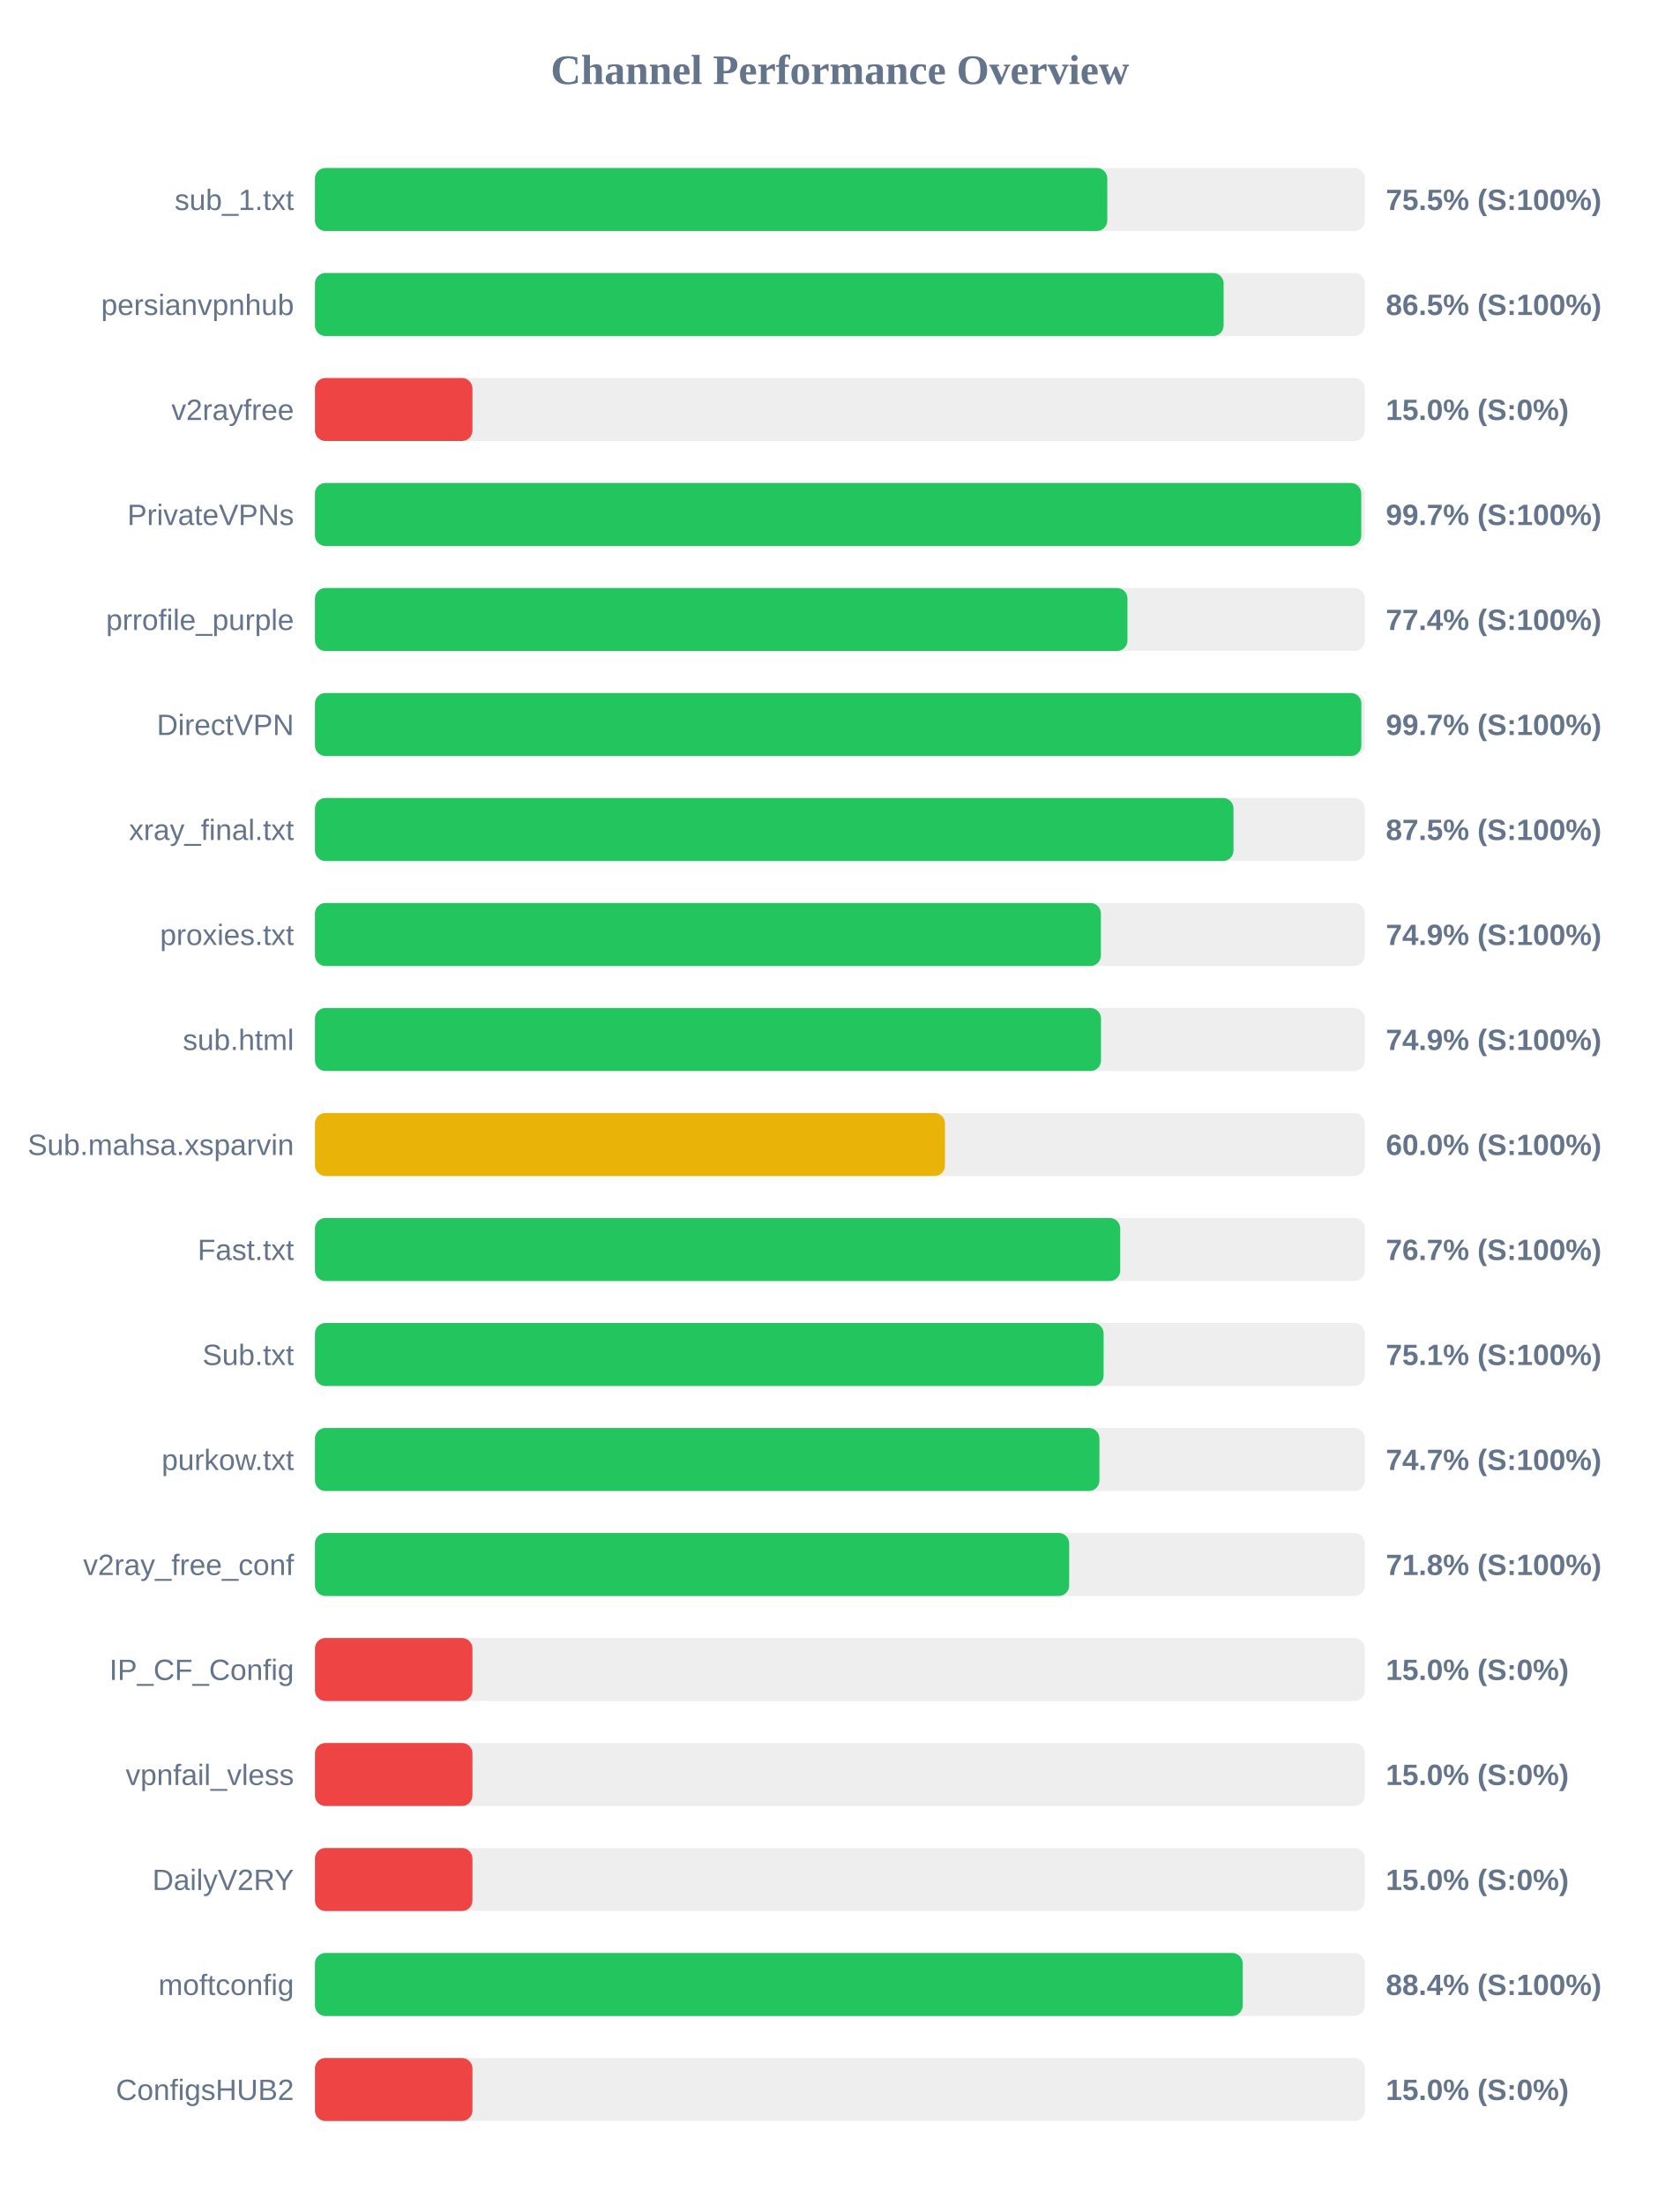
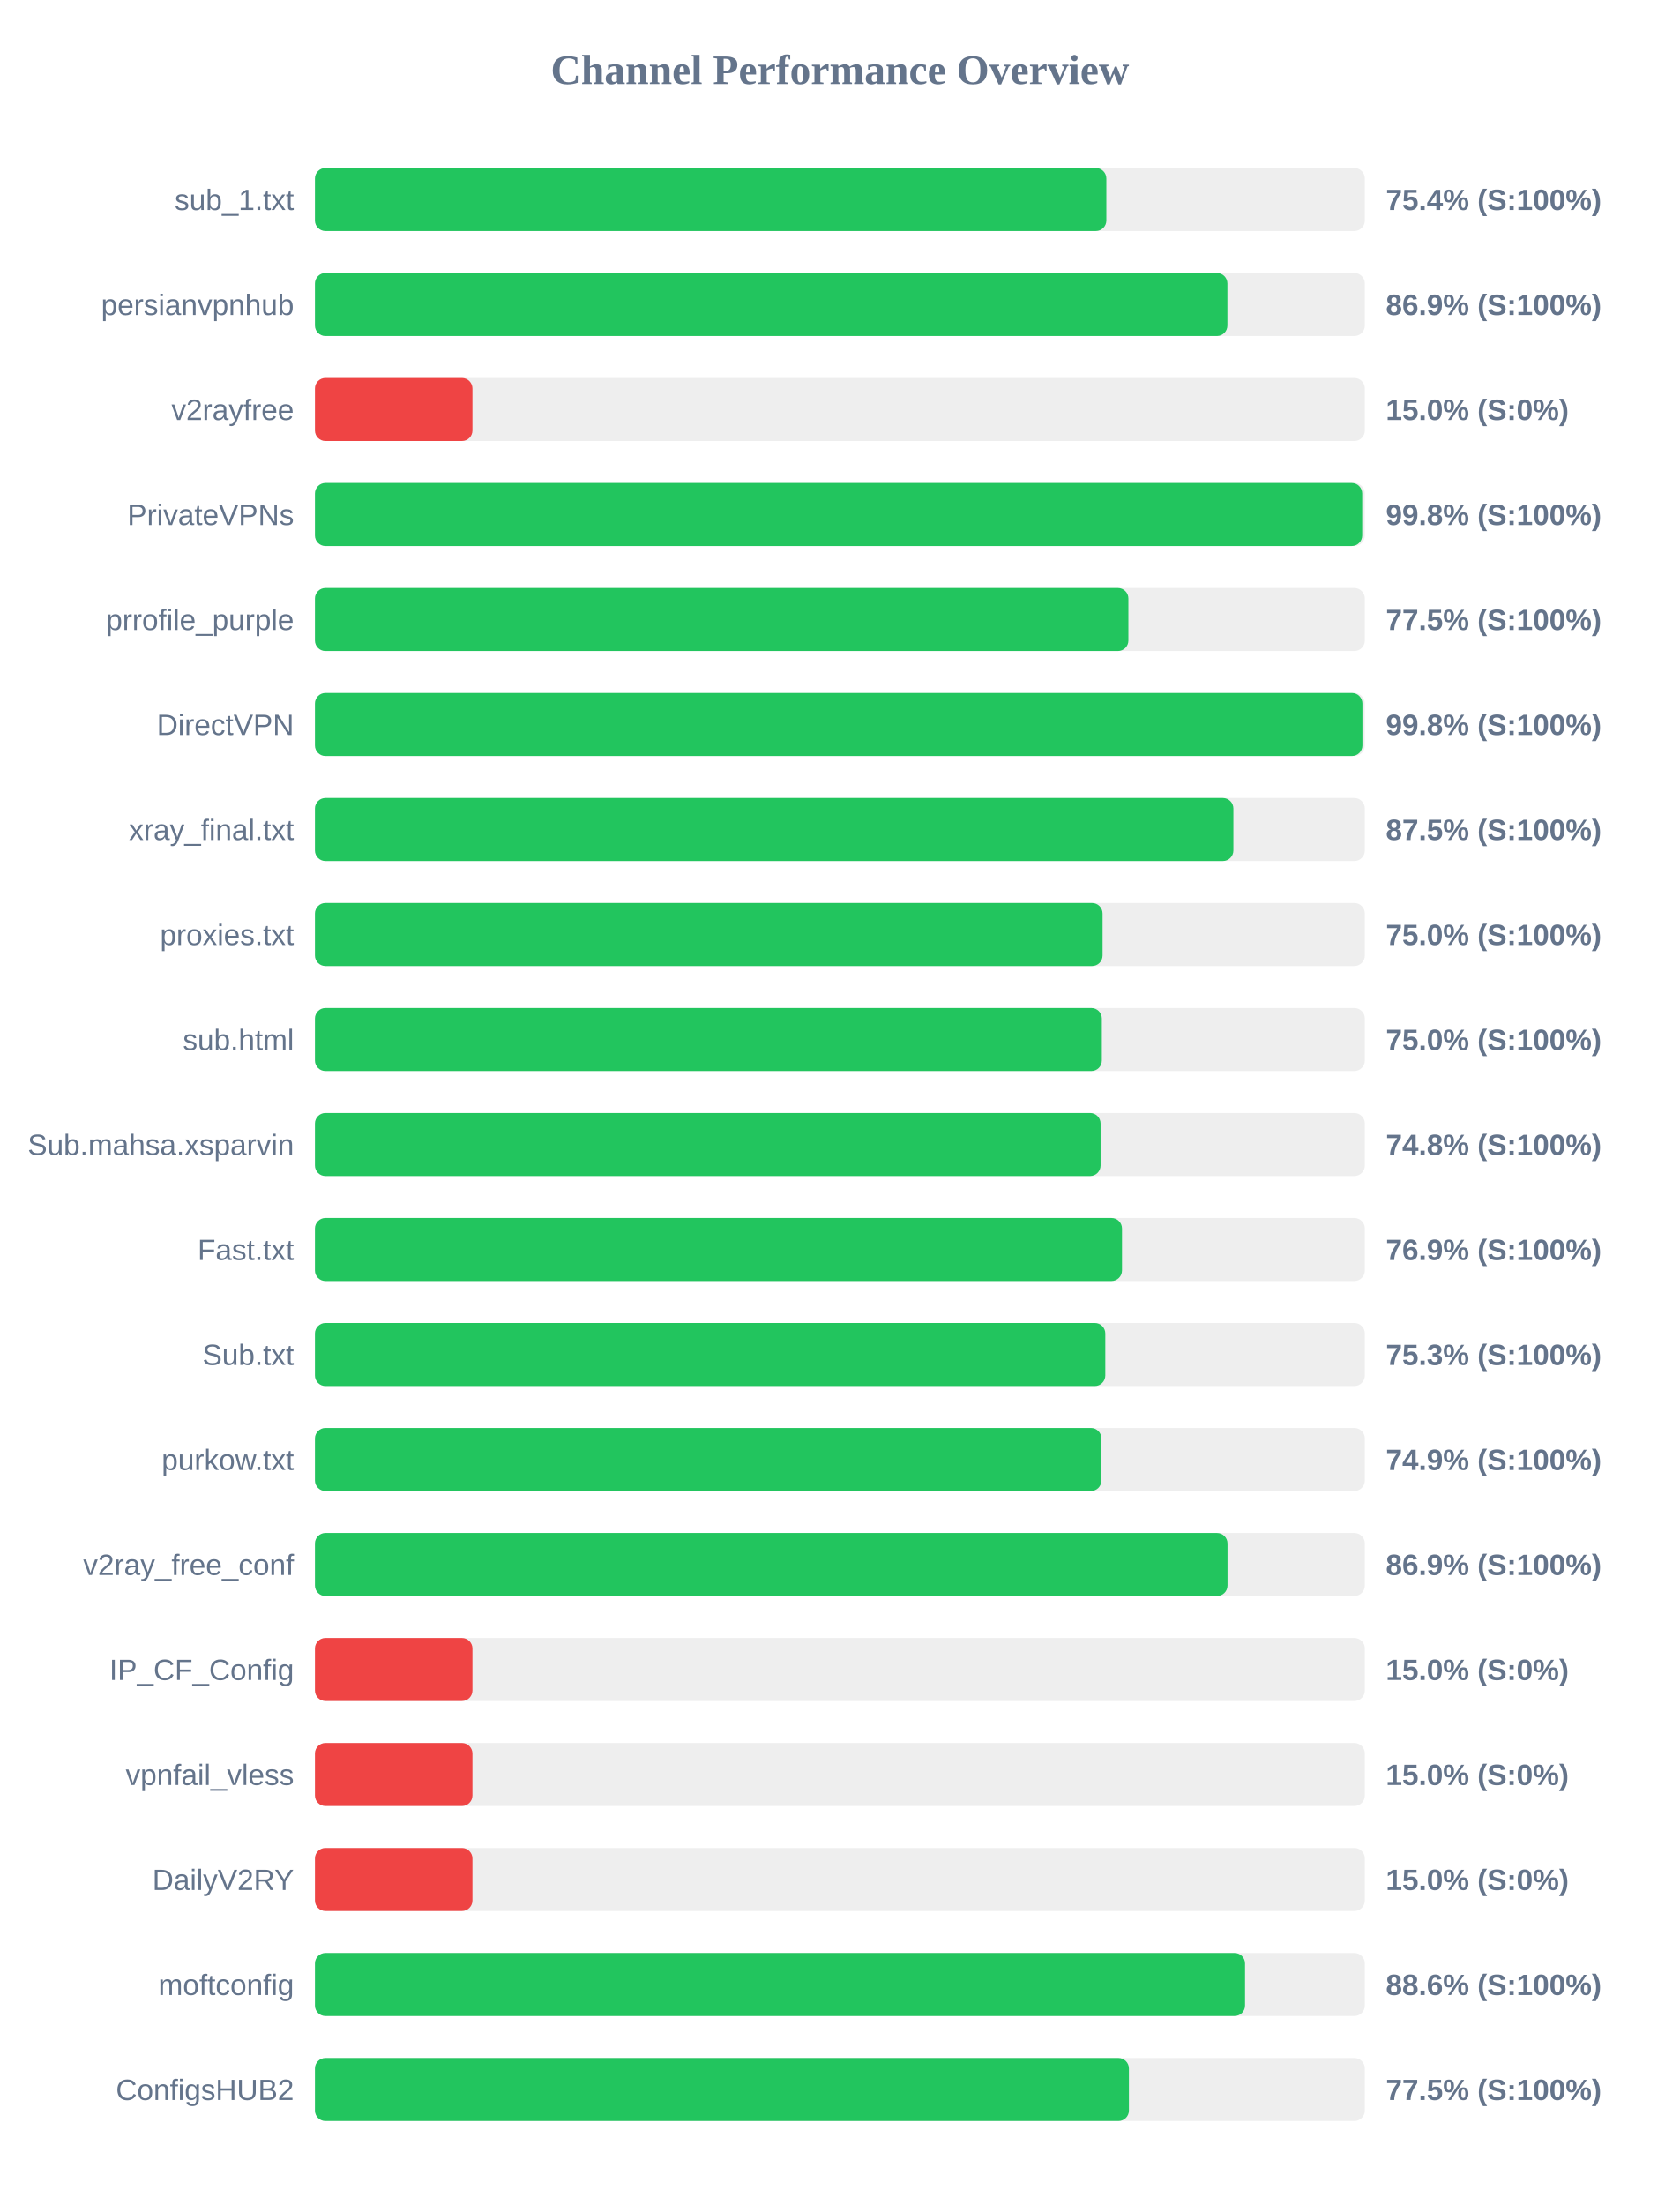
<svg xmlns="http://www.w3.org/2000/svg" width="800" height="1050" version="1.1">
  <style>
        .row { font: 14px Arial; fill: #64748b; }
        .score { font: bold 14px Arial; fill: #64748b; }
    </style>
  <text x="400" y="40" text-anchor="middle" font-size="20px" font-weight="bold" fill="#64748b">Channel Performance Overview</text>
  <rect x="150" y="80" width="500" height="30" fill="#eee" rx="5" />
-   <rect x="150" y="80" width="377.35" height="30" fill="#22c55e" rx="5" />
+   <rect x="150" y="80" width="376.9" height="30" fill="#22c55e" rx="5" />
  <text x="140" y="100" text-anchor="end" class="row">sub_1.txt</text>
-   <text x="660" y="100" text-anchor="start" class="score">75.5% (S:100%)</text>
+   <text x="660" y="100" text-anchor="start" class="score">75.4% (S:100%)</text>
  <rect x="150" y="130" width="500" height="30" fill="#eee" rx="5" />
-   <rect x="150" y="130" width="432.75" height="30" fill="#22c55e" rx="5" />
+   <rect x="150" y="130" width="434.55" height="30" fill="#22c55e" rx="5" />
  <text x="140" y="150" text-anchor="end" class="row">persianvpnhub</text>
-   <text x="660" y="150" text-anchor="start" class="score">86.5% (S:100%)</text>
+   <text x="660" y="150" text-anchor="start" class="score">86.9% (S:100%)</text>
  <rect x="150" y="180" width="500" height="30" fill="#eee" rx="5" />
  <rect x="150" y="180" width="75.0" height="30" fill="#ef4444" rx="5" />
  <text x="140" y="200" text-anchor="end" class="row">v2rayfree</text>
  <text x="660" y="200" text-anchor="start" class="score">15.0% (S:0%)</text>
  <rect x="150" y="230" width="500" height="30" fill="#eee" rx="5" />
-   <rect x="150" y="230" width="498.3" height="30" fill="#22c55e" rx="5" />
+   <rect x="150" y="230" width="498.75" height="30" fill="#22c55e" rx="5" />
  <text x="140" y="250" text-anchor="end" class="row">PrivateVPNs</text>
-   <text x="660" y="250" text-anchor="start" class="score">99.7% (S:100%)</text>
+   <text x="660" y="250" text-anchor="start" class="score">99.8% (S:100%)</text>
  <rect x="150" y="280" width="500" height="30" fill="#eee" rx="5" />
-   <rect x="150" y="280" width="386.95" height="30" fill="#22c55e" rx="5" />
+   <rect x="150" y="280" width="387.4" height="30" fill="#22c55e" rx="5" />
  <text x="140" y="300" text-anchor="end" class="row">prrofile_purple</text>
-   <text x="660" y="300" text-anchor="start" class="score">77.4% (S:100%)</text>
+   <text x="660" y="300" text-anchor="start" class="score">77.5% (S:100%)</text>
  <rect x="150" y="330" width="500" height="30" fill="#eee" rx="5" />
-   <rect x="150" y="330" width="498.35" height="30" fill="#22c55e" rx="5" />
+   <rect x="150" y="330" width="498.85" height="30" fill="#22c55e" rx="5" />
  <text x="140" y="350" text-anchor="end" class="row">DirectVPN</text>
-   <text x="660" y="350" text-anchor="start" class="score">99.7% (S:100%)</text>
+   <text x="660" y="350" text-anchor="start" class="score">99.8% (S:100%)</text>
  <rect x="150" y="380" width="500" height="30" fill="#eee" rx="5" />
-   <rect x="150" y="380" width="437.45" height="30" fill="#22c55e" rx="5" />
+   <rect x="150" y="380" width="437.4" height="30" fill="#22c55e" rx="5" />
  <text x="140" y="400" text-anchor="end" class="row">xray_final.txt</text>
  <text x="660" y="400" text-anchor="start" class="score">87.5% (S:100%)</text>
  <rect x="150" y="430" width="500" height="30" fill="#eee" rx="5" />
-   <rect x="150" y="430" width="374.3" height="30" fill="#22c55e" rx="5" />
+   <rect x="150" y="430" width="375.1" height="30" fill="#22c55e" rx="5" />
  <text x="140" y="450" text-anchor="end" class="row">proxies.txt</text>
-   <text x="660" y="450" text-anchor="start" class="score">74.9% (S:100%)</text>
+   <text x="660" y="450" text-anchor="start" class="score">75.0% (S:100%)</text>
  <rect x="150" y="480" width="500" height="30" fill="#eee" rx="5" />
-   <rect x="150" y="480" width="374.35" height="30" fill="#22c55e" rx="5" />
+   <rect x="150" y="480" width="374.75" height="30" fill="#22c55e" rx="5" />
  <text x="140" y="500" text-anchor="end" class="row">sub.html</text>
-   <text x="660" y="500" text-anchor="start" class="score">74.9% (S:100%)</text>
+   <text x="660" y="500" text-anchor="start" class="score">75.0% (S:100%)</text>
  <rect x="150" y="530" width="500" height="30" fill="#eee" rx="5" />
-   <rect x="150" y="530" width="300.05" height="30" fill="#eab308" rx="5" />
+   <rect x="150" y="530" width="374.15" height="30" fill="#22c55e" rx="5" />
  <text x="140" y="550" text-anchor="end" class="row">Sub.mahsa.xsparvin</text>
-   <text x="660" y="550" text-anchor="start" class="score">60.0% (S:100%)</text>
+   <text x="660" y="550" text-anchor="start" class="score">74.8% (S:100%)</text>
  <rect x="150" y="580" width="500" height="30" fill="#eee" rx="5" />
-   <rect x="150" y="580" width="383.5" height="30" fill="#22c55e" rx="5" />
+   <rect x="150" y="580" width="384.35" height="30" fill="#22c55e" rx="5" />
  <text x="140" y="600" text-anchor="end" class="row">Fast.txt</text>
-   <text x="660" y="600" text-anchor="start" class="score">76.7% (S:100%)</text>
+   <text x="660" y="600" text-anchor="start" class="score">76.9% (S:100%)</text>
  <rect x="150" y="630" width="500" height="30" fill="#eee" rx="5" />
-   <rect x="150" y="630" width="375.6" height="30" fill="#22c55e" rx="5" />
+   <rect x="150" y="630" width="376.4" height="30" fill="#22c55e" rx="5" />
  <text x="140" y="650" text-anchor="end" class="row">Sub.txt</text>
-   <text x="660" y="650" text-anchor="start" class="score">75.1% (S:100%)</text>
+   <text x="660" y="650" text-anchor="start" class="score">75.3% (S:100%)</text>
  <rect x="150" y="680" width="500" height="30" fill="#eee" rx="5" />
-   <rect x="150" y="680" width="373.6" height="30" fill="#22c55e" rx="5" />
+   <rect x="150" y="680" width="374.55" height="30" fill="#22c55e" rx="5" />
  <text x="140" y="700" text-anchor="end" class="row">purkow.txt</text>
-   <text x="660" y="700" text-anchor="start" class="score">74.7% (S:100%)</text>
+   <text x="660" y="700" text-anchor="start" class="score">74.9% (S:100%)</text>
  <rect x="150" y="730" width="500" height="30" fill="#eee" rx="5" />
-   <rect x="150" y="730" width="359.2" height="30" fill="#22c55e" rx="5" />
+   <rect x="150" y="730" width="434.6" height="30" fill="#22c55e" rx="5" />
  <text x="140" y="750" text-anchor="end" class="row">v2ray_free_conf</text>
-   <text x="660" y="750" text-anchor="start" class="score">71.8% (S:100%)</text>
+   <text x="660" y="750" text-anchor="start" class="score">86.9% (S:100%)</text>
  <rect x="150" y="780" width="500" height="30" fill="#eee" rx="5" />
  <rect x="150" y="780" width="75.0" height="30" fill="#ef4444" rx="5" />
  <text x="140" y="800" text-anchor="end" class="row">IP_CF_Config</text>
  <text x="660" y="800" text-anchor="start" class="score">15.0% (S:0%)</text>
  <rect x="150" y="830" width="500" height="30" fill="#eee" rx="5" />
  <rect x="150" y="830" width="75.0" height="30" fill="#ef4444" rx="5" />
  <text x="140" y="850" text-anchor="end" class="row">vpnfail_vless</text>
  <text x="660" y="850" text-anchor="start" class="score">15.0% (S:0%)</text>
  <rect x="150" y="880" width="500" height="30" fill="#eee" rx="5" />
  <rect x="150" y="880" width="75.0" height="30" fill="#ef4444" rx="5" />
  <text x="140" y="900" text-anchor="end" class="row">DailyV2RY</text>
  <text x="660" y="900" text-anchor="start" class="score">15.0% (S:0%)</text>
  <rect x="150" y="930" width="500" height="30" fill="#eee" rx="5" />
-   <rect x="150" y="930" width="441.85" height="30" fill="#22c55e" rx="5" />
+   <rect x="150" y="930" width="442.95" height="30" fill="#22c55e" rx="5" />
  <text x="140" y="950" text-anchor="end" class="row">moftconfig</text>
-   <text x="660" y="950" text-anchor="start" class="score">88.4% (S:100%)</text>
+   <text x="660" y="950" text-anchor="start" class="score">88.6% (S:100%)</text>
  <rect x="150" y="980" width="500" height="30" fill="#eee" rx="5" />
-   <rect x="150" y="980" width="75.0" height="30" fill="#ef4444" rx="5" />
+   <rect x="150" y="980" width="387.65" height="30" fill="#22c55e" rx="5" />
  <text x="140" y="1000" text-anchor="end" class="row">ConfigsHUB2</text>
-   <text x="660" y="1000" text-anchor="start" class="score">15.0% (S:0%)</text>
+   <text x="660" y="1000" text-anchor="start" class="score">77.5% (S:100%)</text>
</svg>
